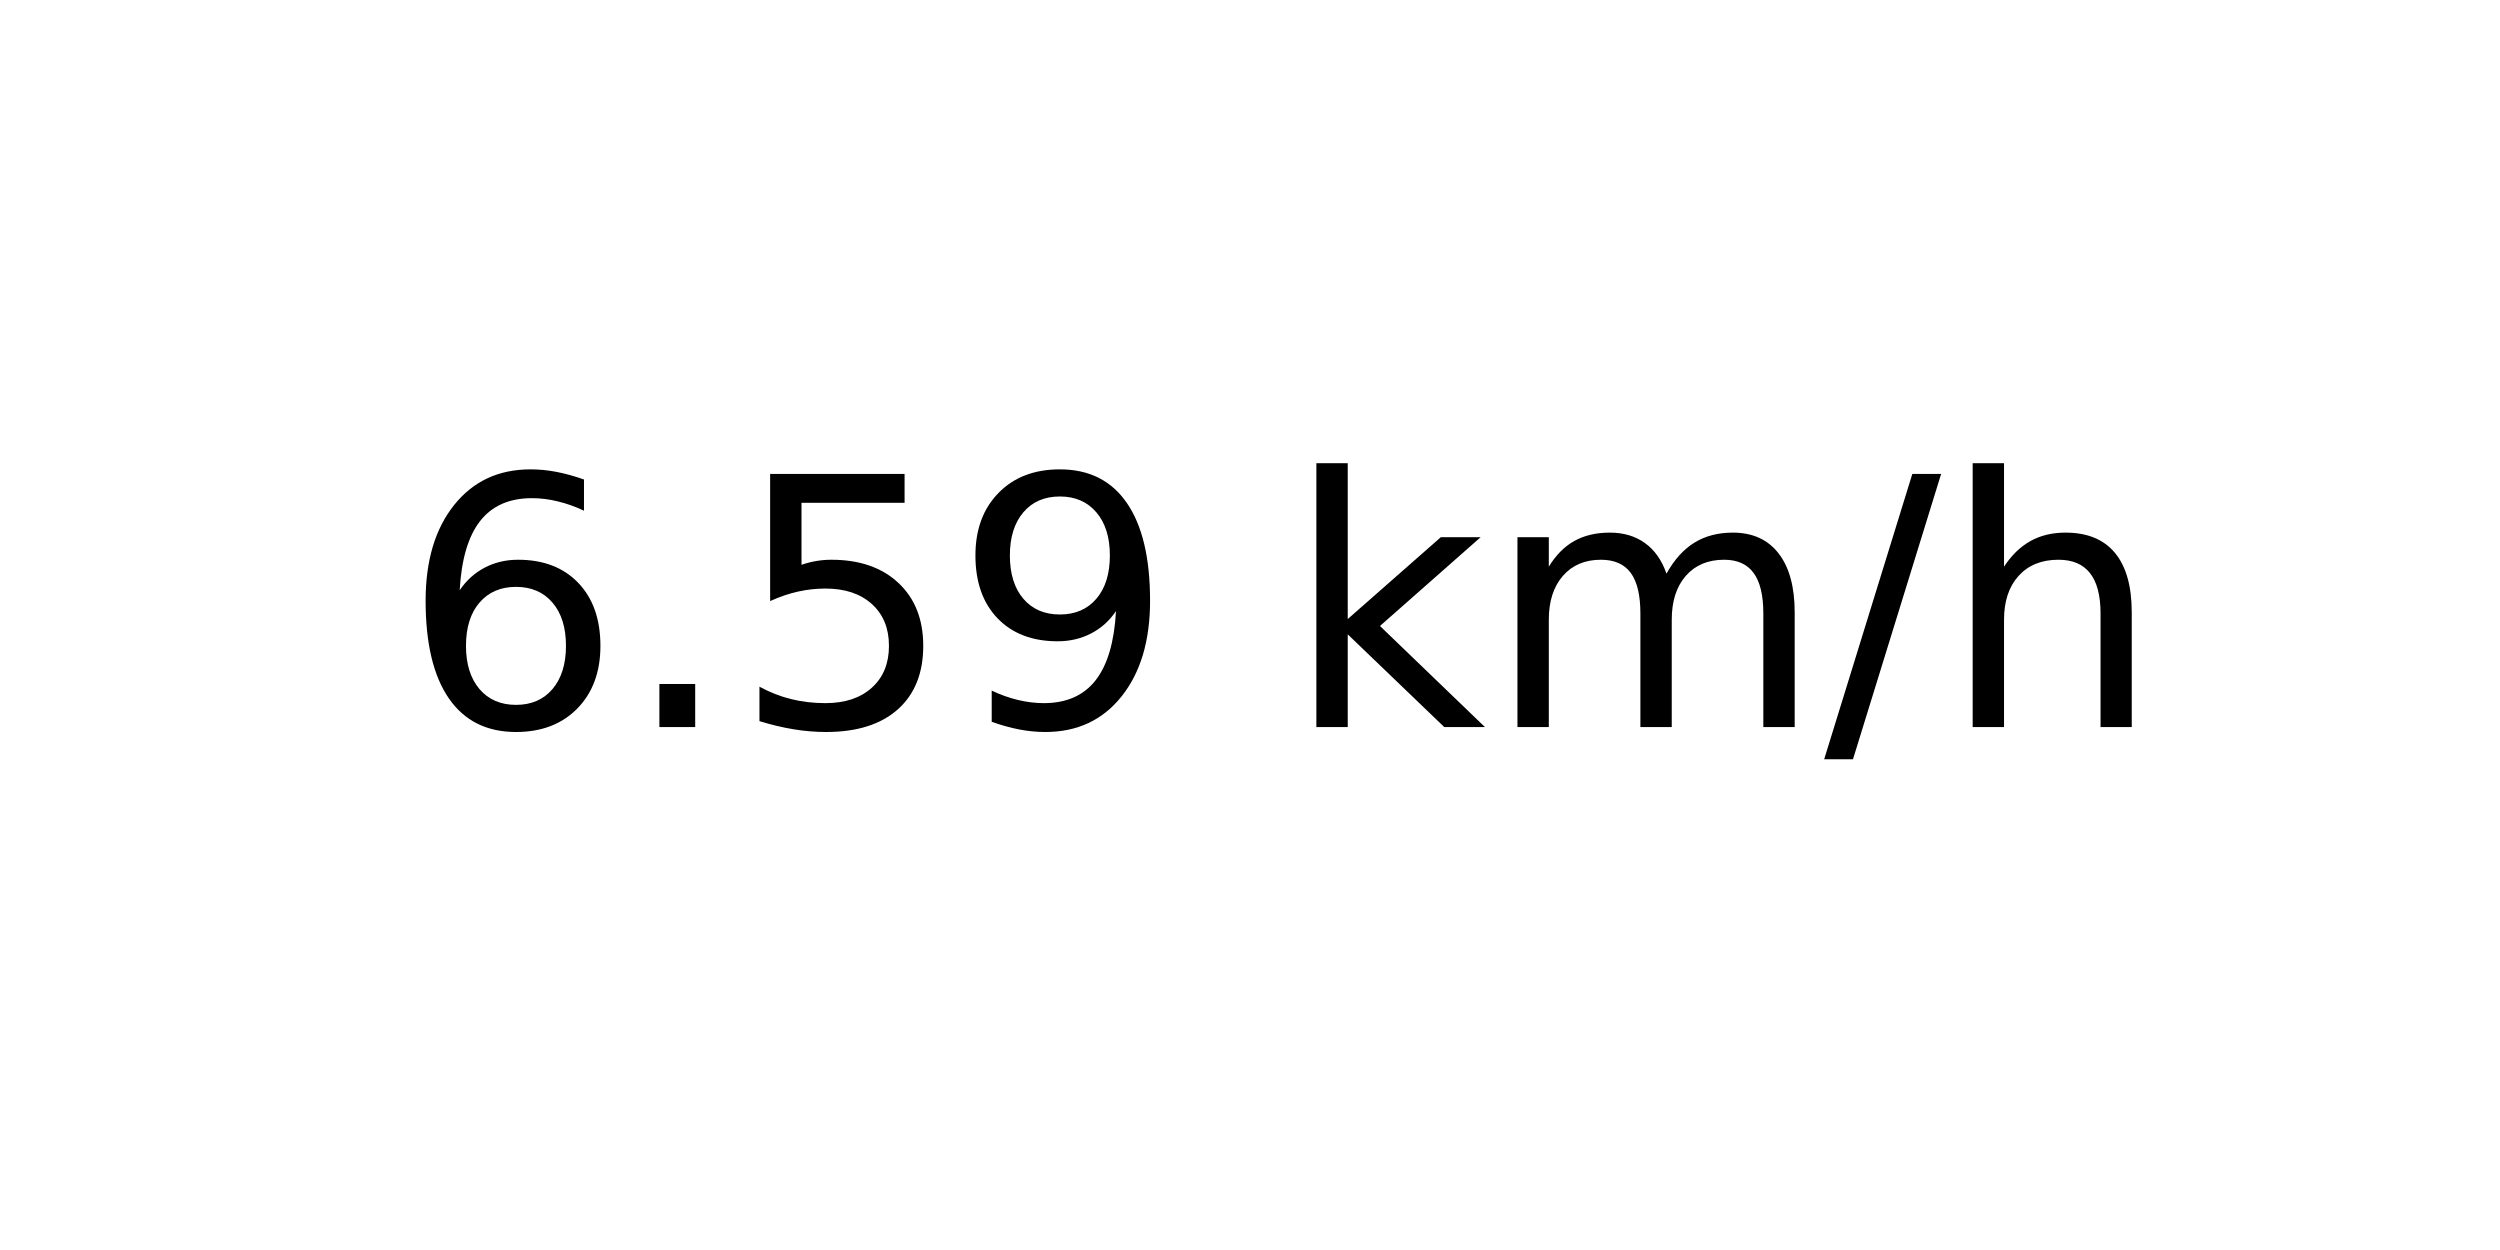
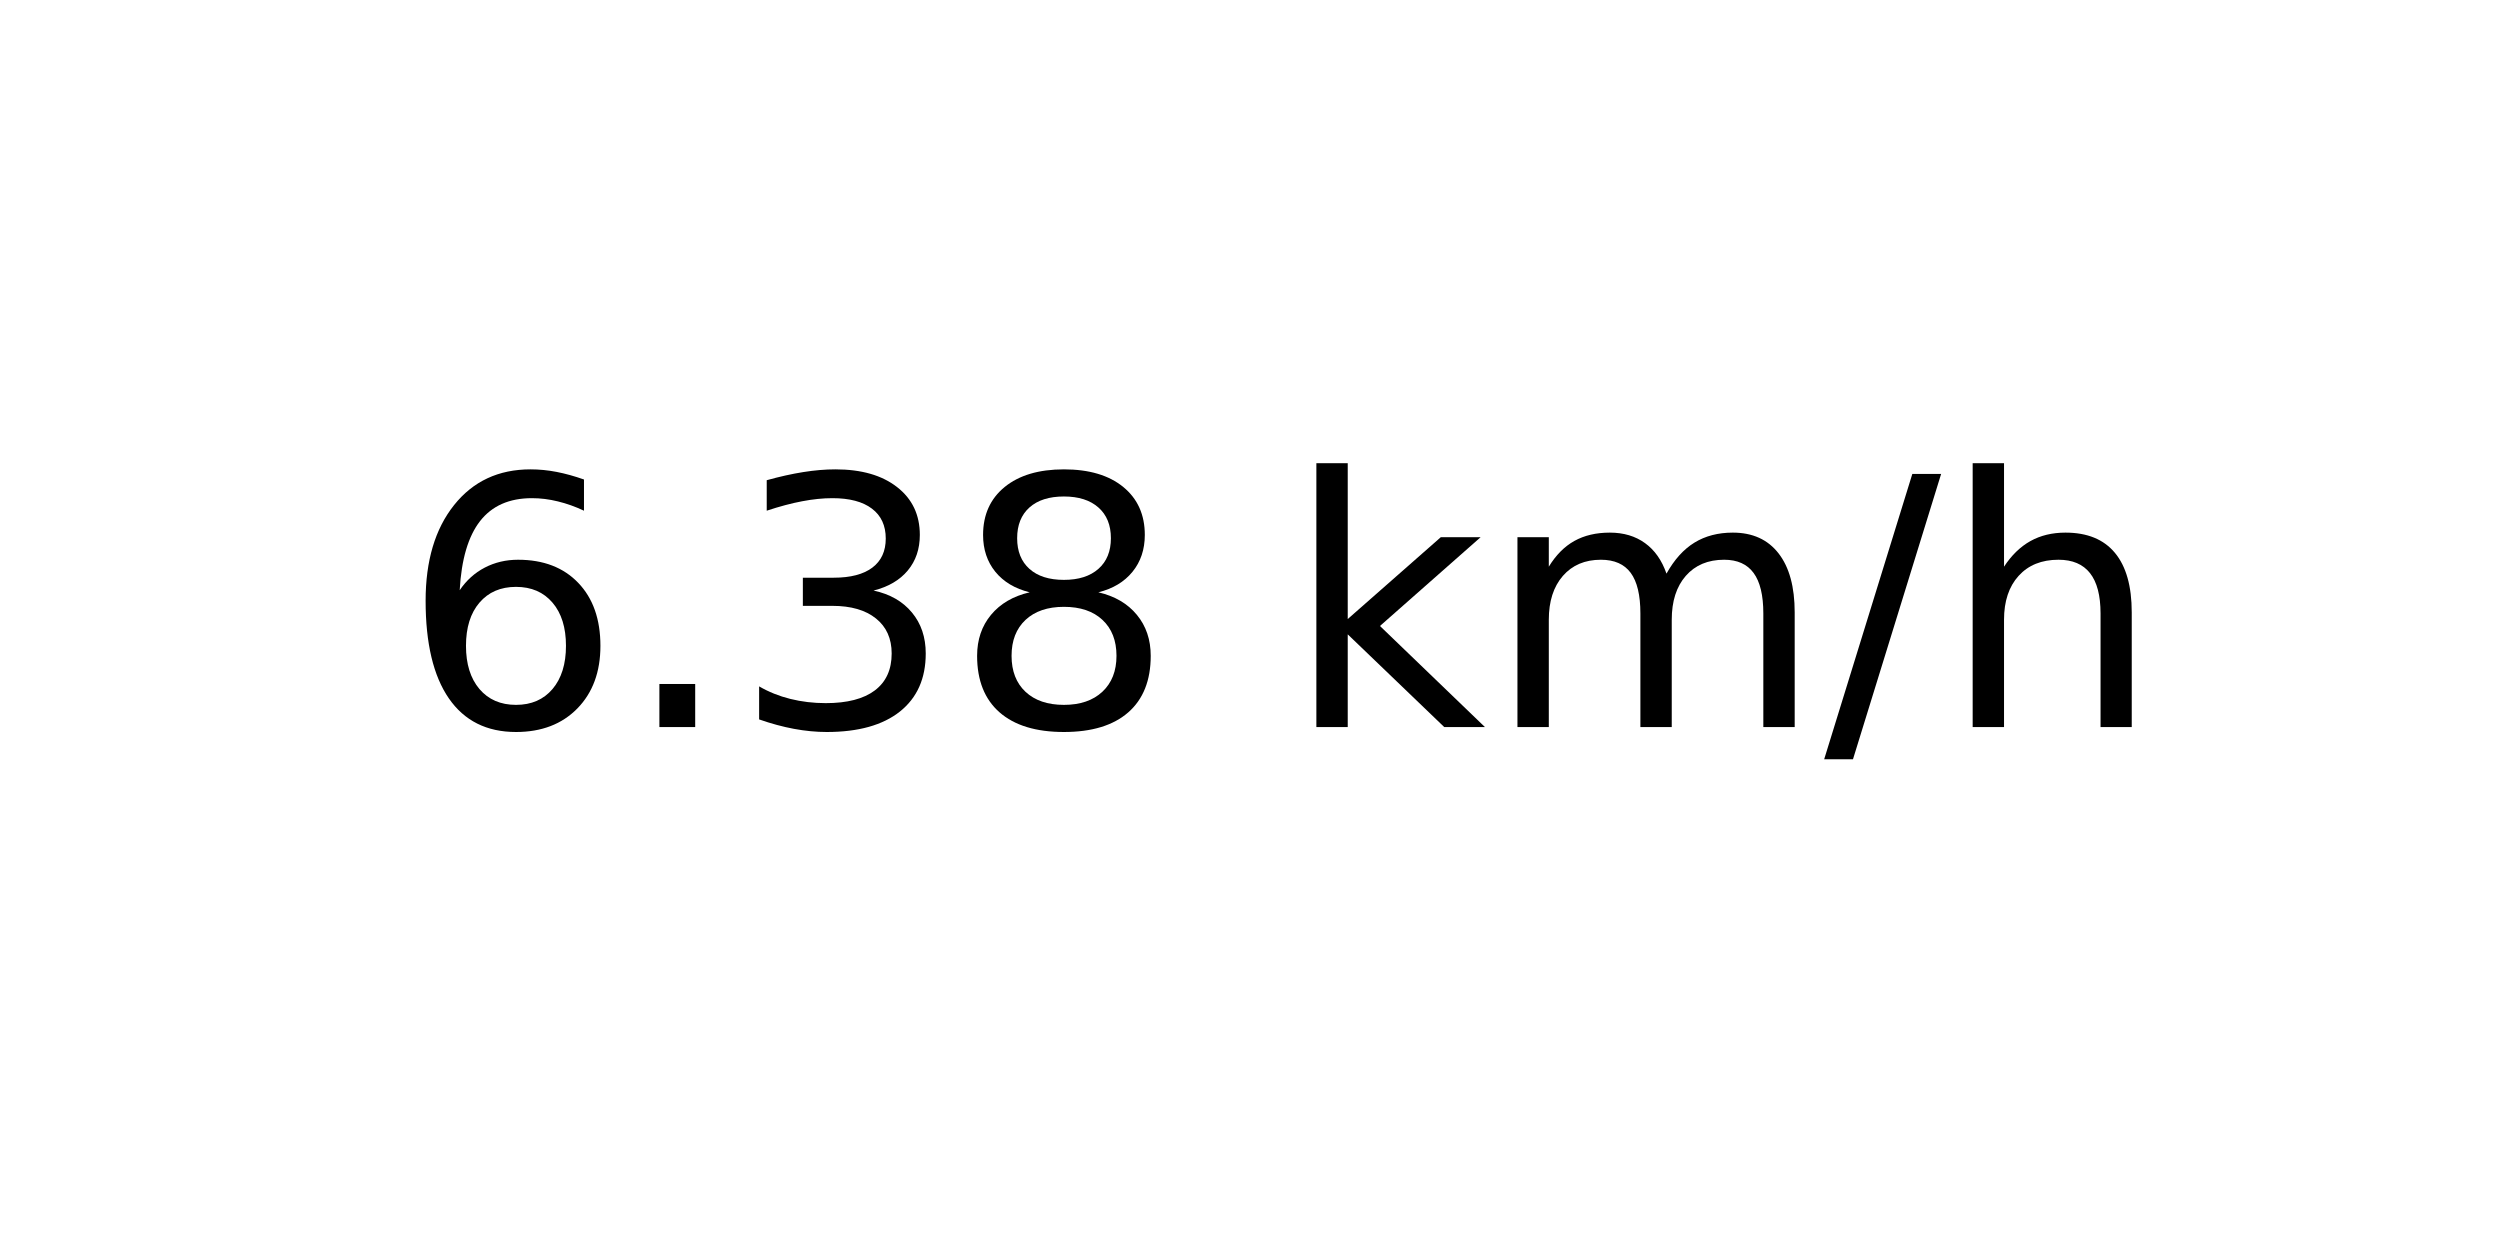
<svg xmlns="http://www.w3.org/2000/svg" xmlns:xlink="http://www.w3.org/1999/xlink" width="72pt" height="36pt" viewBox="0 0 72 36" version="1.1">
  <defs>
    <style type="text/css">*{stroke-linejoin: round; stroke-linecap: butt}</style>
  </defs>
  <g id="figure_1">
    <g id="axes_1">
      <g id="text_1">
        <g transform="translate(11.55937 20.93937) scale(0.1 -0.1)">
          <defs>
            <path id="DejaVuSans-36" d="M 2113 2584  Q 1688 2584 1439 2293  Q 1191 2003 1191 1497  Q 1191 994 1439 701  Q 1688 409 2113 409  Q 2538 409 2786 701  Q 3034 994 3034 1497  Q 3034 2003 2786 2293  Q 2538 2584 2113 2584  z M 3366 4563  L 3366 3988  Q 3128 4100 2886 4159  Q 2644 4219 2406 4219  Q 1781 4219 1451 3797  Q 1122 3375 1075 2522  Q 1259 2794 1537 2939  Q 1816 3084 2150 3084  Q 2853 3084 3261 2657  Q 3669 2231 3669 1497  Q 3669 778 3244 343  Q 2819 -91 2113 -91  Q 1303 -91 875 529  Q 447 1150 447 2328  Q 447 3434 972 4092  Q 1497 4750 2381 4750  Q 2619 4750 2861 4703  Q 3103 4656 3366 4563  z " transform="scale(0.015625)" />
            <path id="DejaVuSans-2e" d="M 684 794  L 1344 794  L 1344 0  L 684 0  L 684 794  z " transform="scale(0.015625)" />
-             <path id="DejaVuSans-35" d="M 691 4666  L 3169 4666  L 3169 4134  L 1269 4134  L 1269 2991  Q 1406 3038 1543 3061  Q 1681 3084 1819 3084  Q 2600 3084 3056 2656  Q 3513 2228 3513 1497  Q 3513 744 3044 326  Q 2575 -91 1722 -91  Q 1428 -91 1123 -41  Q 819 9 494 109  L 494 744  Q 775 591 1075 516  Q 1375 441 1709 441  Q 2250 441 2565 725  Q 2881 1009 2881 1497  Q 2881 1984 2565 2268  Q 2250 2553 1709 2553  Q 1456 2553 1204 2497  Q 953 2441 691 2322  L 691 4666  z " transform="scale(0.015625)" />
-             <path id="DejaVuSans-39" d="M 703 97  L 703 672  Q 941 559 1184 500  Q 1428 441 1663 441  Q 2288 441 2617 861  Q 2947 1281 2994 2138  Q 2813 1869 2534 1725  Q 2256 1581 1919 1581  Q 1219 1581 811 2004  Q 403 2428 403 3163  Q 403 3881 828 4315  Q 1253 4750 1959 4750  Q 2769 4750 3195 4129  Q 3622 3509 3622 2328  Q 3622 1225 3098 567  Q 2575 -91 1691 -91  Q 1453 -91 1209 -44  Q 966 3 703 97  z M 1959 2075  Q 2384 2075 2632 2365  Q 2881 2656 2881 3163  Q 2881 3666 2632 3958  Q 2384 4250 1959 4250  Q 1534 4250 1286 3958  Q 1038 3666 1038 3163  Q 1038 2656 1286 2365  Q 1534 2075 1959 2075  z " transform="scale(0.015625)" />
+             <path id="DejaVuSans-33" d="M 2597 2516  Q 3050 2419 3304 2112  Q 3559 1806 3559 1356  Q 3559 666 3084 287  Q 2609 -91 1734 -91  Q 1441 -91 1130 -33  Q 819 25 488 141  L 488 750  Q 750 597 1062 519  Q 1375 441 1716 441  Q 2309 441 2620 675  Q 2931 909 2931 1356  Q 2931 1769 2642 2001  Q 2353 2234 1838 2234  L 1294 2234  L 1294 2753  L 1863 2753  Q 2328 2753 2575 2939  Q 2822 3125 2822 3475  Q 2822 3834 2567 4026  Q 2313 4219 1838 4219  Q 1578 4219 1281 4162  Q 984 4106 628 3988  L 628 4550  Q 988 4650 1302 4700  Q 1616 4750 1894 4750  Q 2613 4750 3031 4423  Q 3450 4097 3450 3541  Q 3450 3153 3228 2886  Q 3006 2619 2597 2516  z " transform="scale(0.015625)" />
+             <path id="DejaVuSans-38" d="M 2034 2216  Q 1584 2216 1326 1975  Q 1069 1734 1069 1313  Q 1069 891 1326 650  Q 1584 409 2034 409  Q 2484 409 2743 651  Q 3003 894 3003 1313  Q 3003 1734 2745 1975  Q 2488 2216 2034 2216  z M 1403 2484  Q 997 2584 770 2862  Q 544 3141 544 3541  Q 544 4100 942 4425  Q 1341 4750 2034 4750  Q 2731 4750 3128 4425  Q 3525 4100 3525 3541  Q 3525 3141 3298 2862  Q 3072 2584 2669 2484  Q 3125 2378 3379 2068  Q 3634 1759 3634 1313  Q 3634 634 3220 271  Q 2806 -91 2034 -91  Q 1263 -91 848 271  Q 434 634 434 1313  Q 434 1759 690 2068  Q 947 2378 1403 2484  z M 1172 3481  Q 1172 3119 1398 2916  Q 1625 2713 2034 2713  Q 2441 2713 2670 2916  Q 2900 3119 2900 3481  Q 2900 3844 2670 4047  Q 2441 4250 2034 4250  Q 1625 4250 1398 4047  Q 1172 3844 1172 3481  z " transform="scale(0.015625)" />
            <path id="DejaVuSans-20" transform="scale(0.015625)" />
            <path id="DejaVuSans-6b" d="M 581 4863  L 1159 4863  L 1159 1991  L 2875 3500  L 3609 3500  L 1753 1863  L 3688 0  L 2938 0  L 1159 1709  L 1159 0  L 581 0  L 581 4863  z " transform="scale(0.015625)" />
            <path id="DejaVuSans-6d" d="M 3328 2828  Q 3544 3216 3844 3400  Q 4144 3584 4550 3584  Q 5097 3584 5394 3201  Q 5691 2819 5691 2113  L 5691 0  L 5113 0  L 5113 2094  Q 5113 2597 4934 2840  Q 4756 3084 4391 3084  Q 3944 3084 3684 2787  Q 3425 2491 3425 1978  L 3425 0  L 2847 0  L 2847 2094  Q 2847 2600 2669 2842  Q 2491 3084 2119 3084  Q 1678 3084 1418 2786  Q 1159 2488 1159 1978  L 1159 0  L 581 0  L 581 3500  L 1159 3500  L 1159 2956  Q 1356 3278 1631 3431  Q 1906 3584 2284 3584  Q 2666 3584 2933 3390  Q 3200 3197 3328 2828  z " transform="scale(0.015625)" />
            <path id="DejaVuSans-2f" d="M 1625 4666  L 2156 4666  L 531 -594  L 0 -594  L 1625 4666  z " transform="scale(0.015625)" />
            <path id="DejaVuSans-68" d="M 3513 2113  L 3513 0  L 2938 0  L 2938 2094  Q 2938 2591 2744 2837  Q 2550 3084 2163 3084  Q 1697 3084 1428 2787  Q 1159 2491 1159 1978  L 1159 0  L 581 0  L 581 4863  L 1159 4863  L 1159 2956  Q 1366 3272 1645 3428  Q 1925 3584 2291 3584  Q 2894 3584 3203 3211  Q 3513 2838 3513 2113  z " transform="scale(0.015625)" />
          </defs>
          <use xlink:href="#DejaVuSans-36" />
          <use xlink:href="#DejaVuSans-2e" x="63.623" />
-           <use xlink:href="#DejaVuSans-35" x="95.41" />
-           <use xlink:href="#DejaVuSans-39" x="159.033" />
+           <use xlink:href="#DejaVuSans-33" x="95.41" />
+           <use xlink:href="#DejaVuSans-38" x="159.033" />
          <use xlink:href="#DejaVuSans-20" x="222.656" />
          <use xlink:href="#DejaVuSans-6b" x="254.443" />
          <use xlink:href="#DejaVuSans-6d" x="312.354" />
          <use xlink:href="#DejaVuSans-2f" x="409.766" />
          <use xlink:href="#DejaVuSans-68" x="443.457" />
        </g>
      </g>
    </g>
  </g>
</svg>
